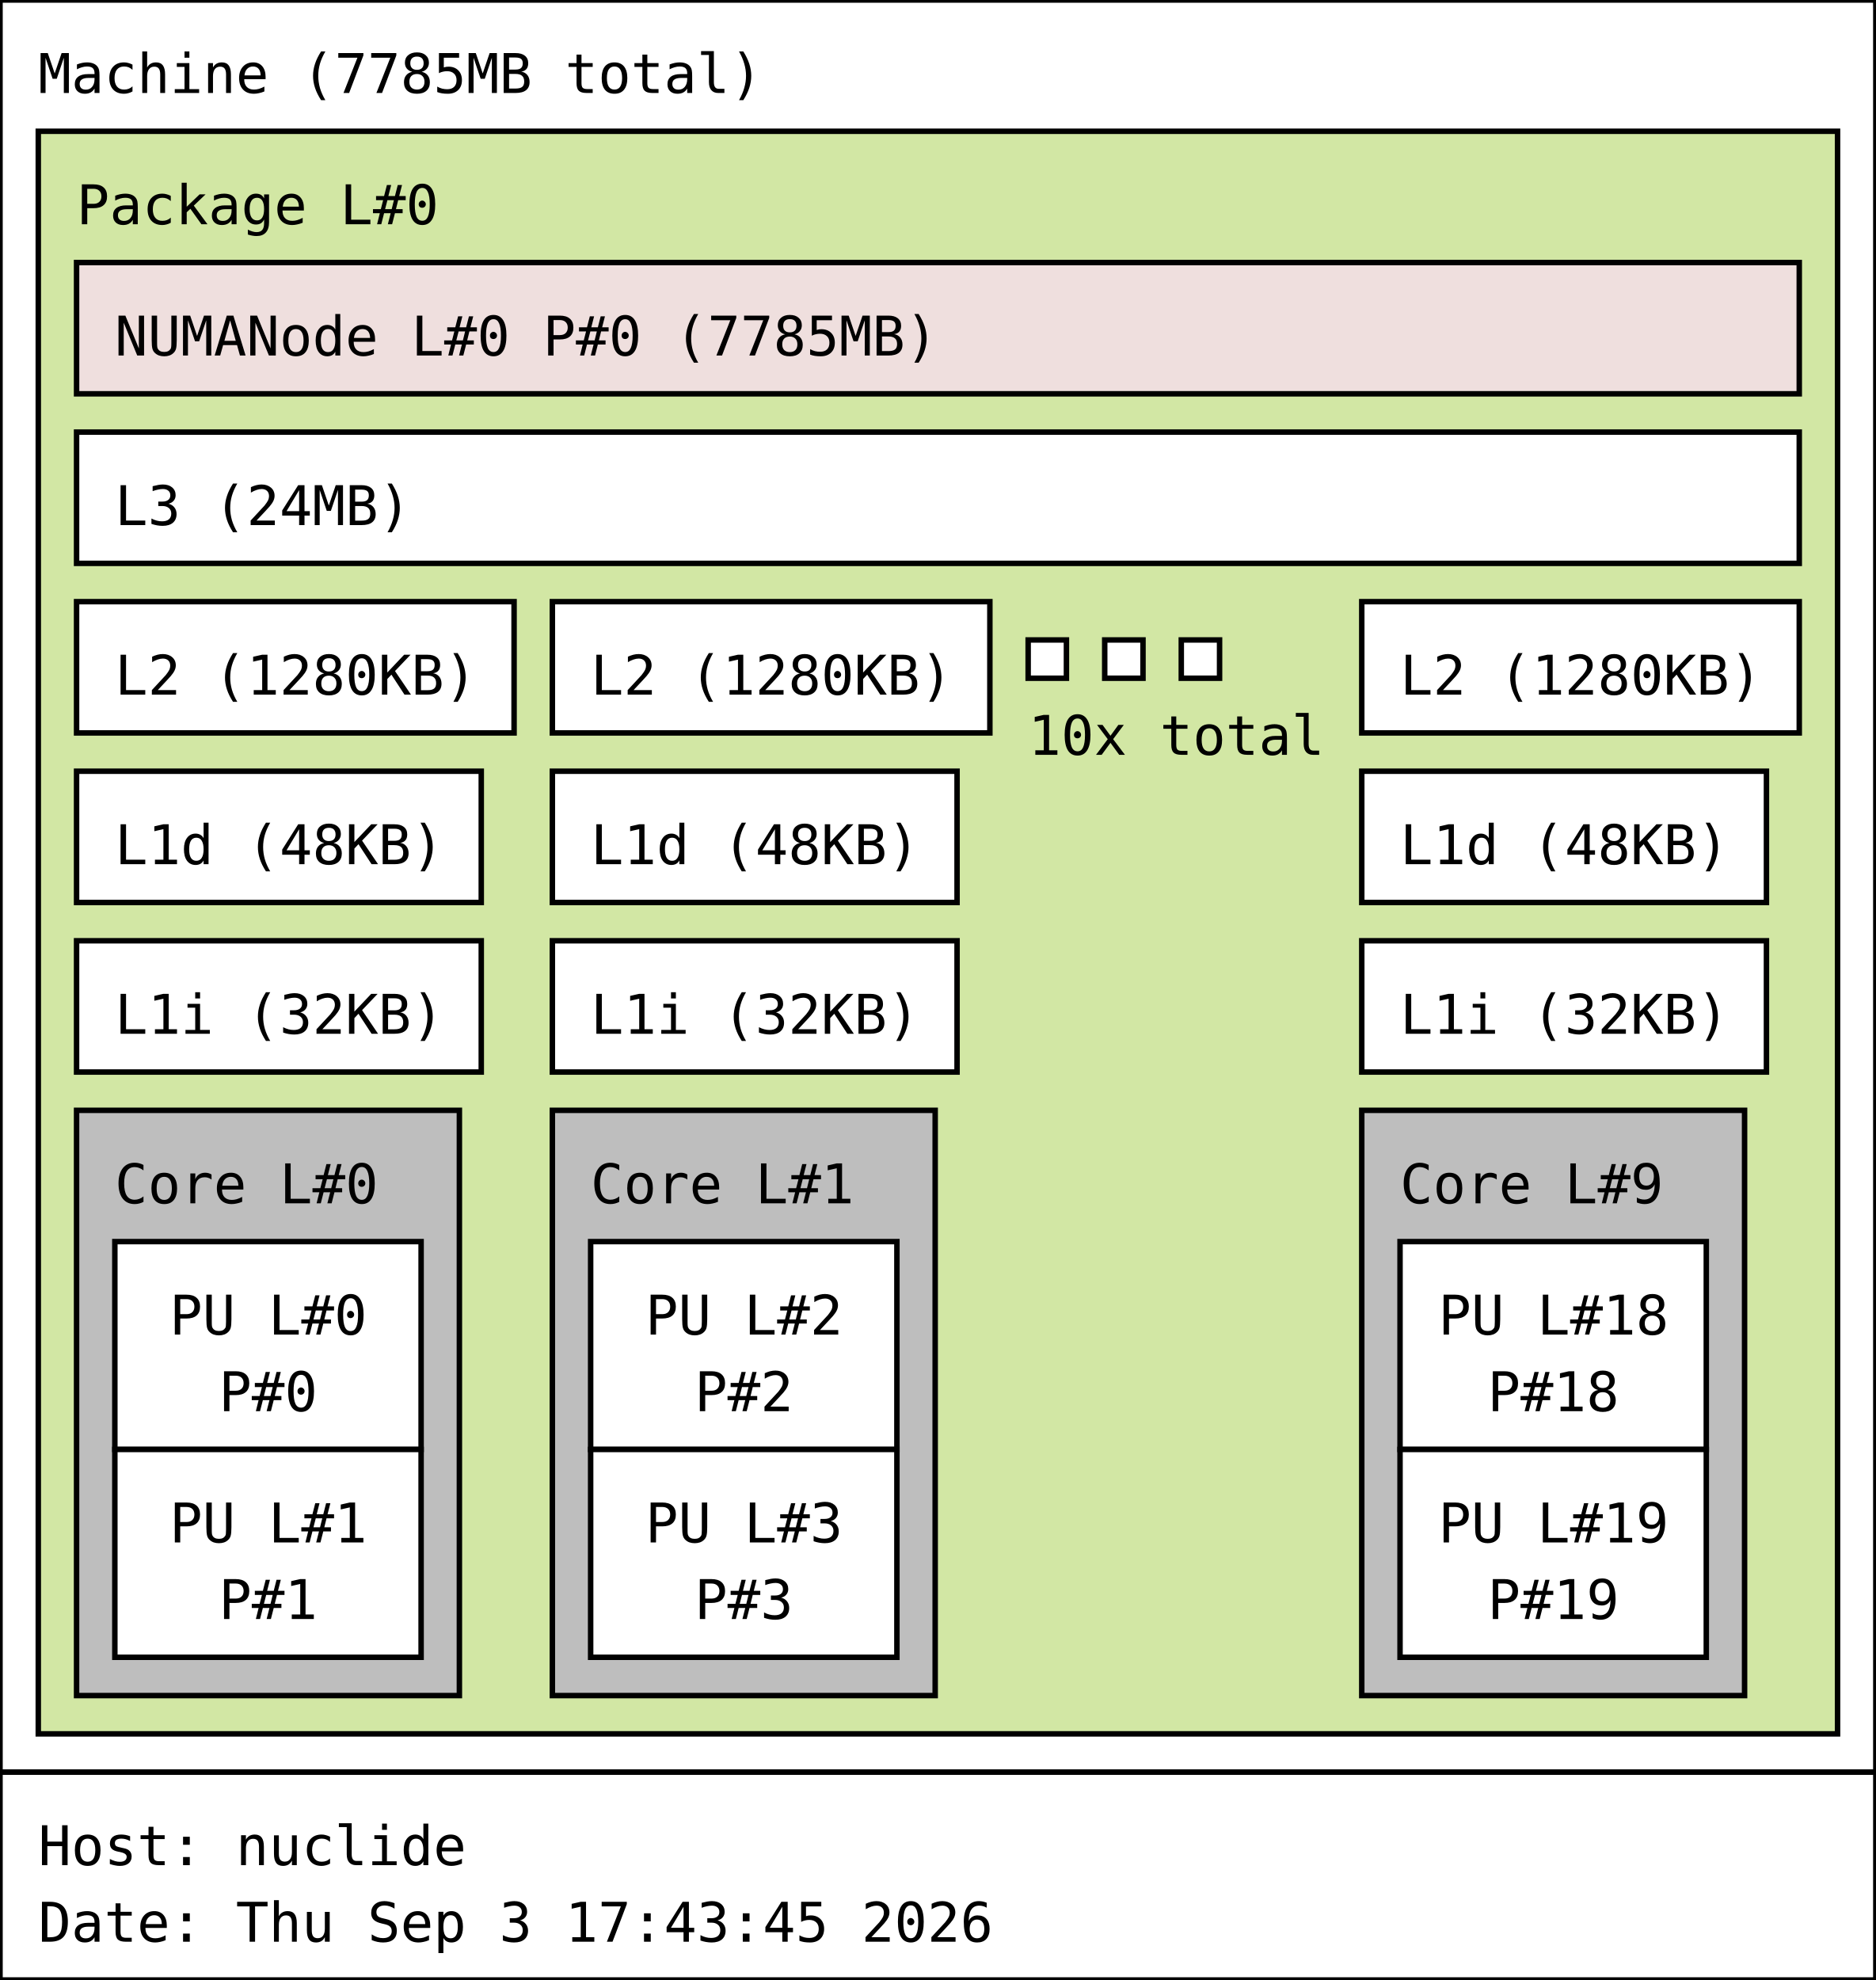
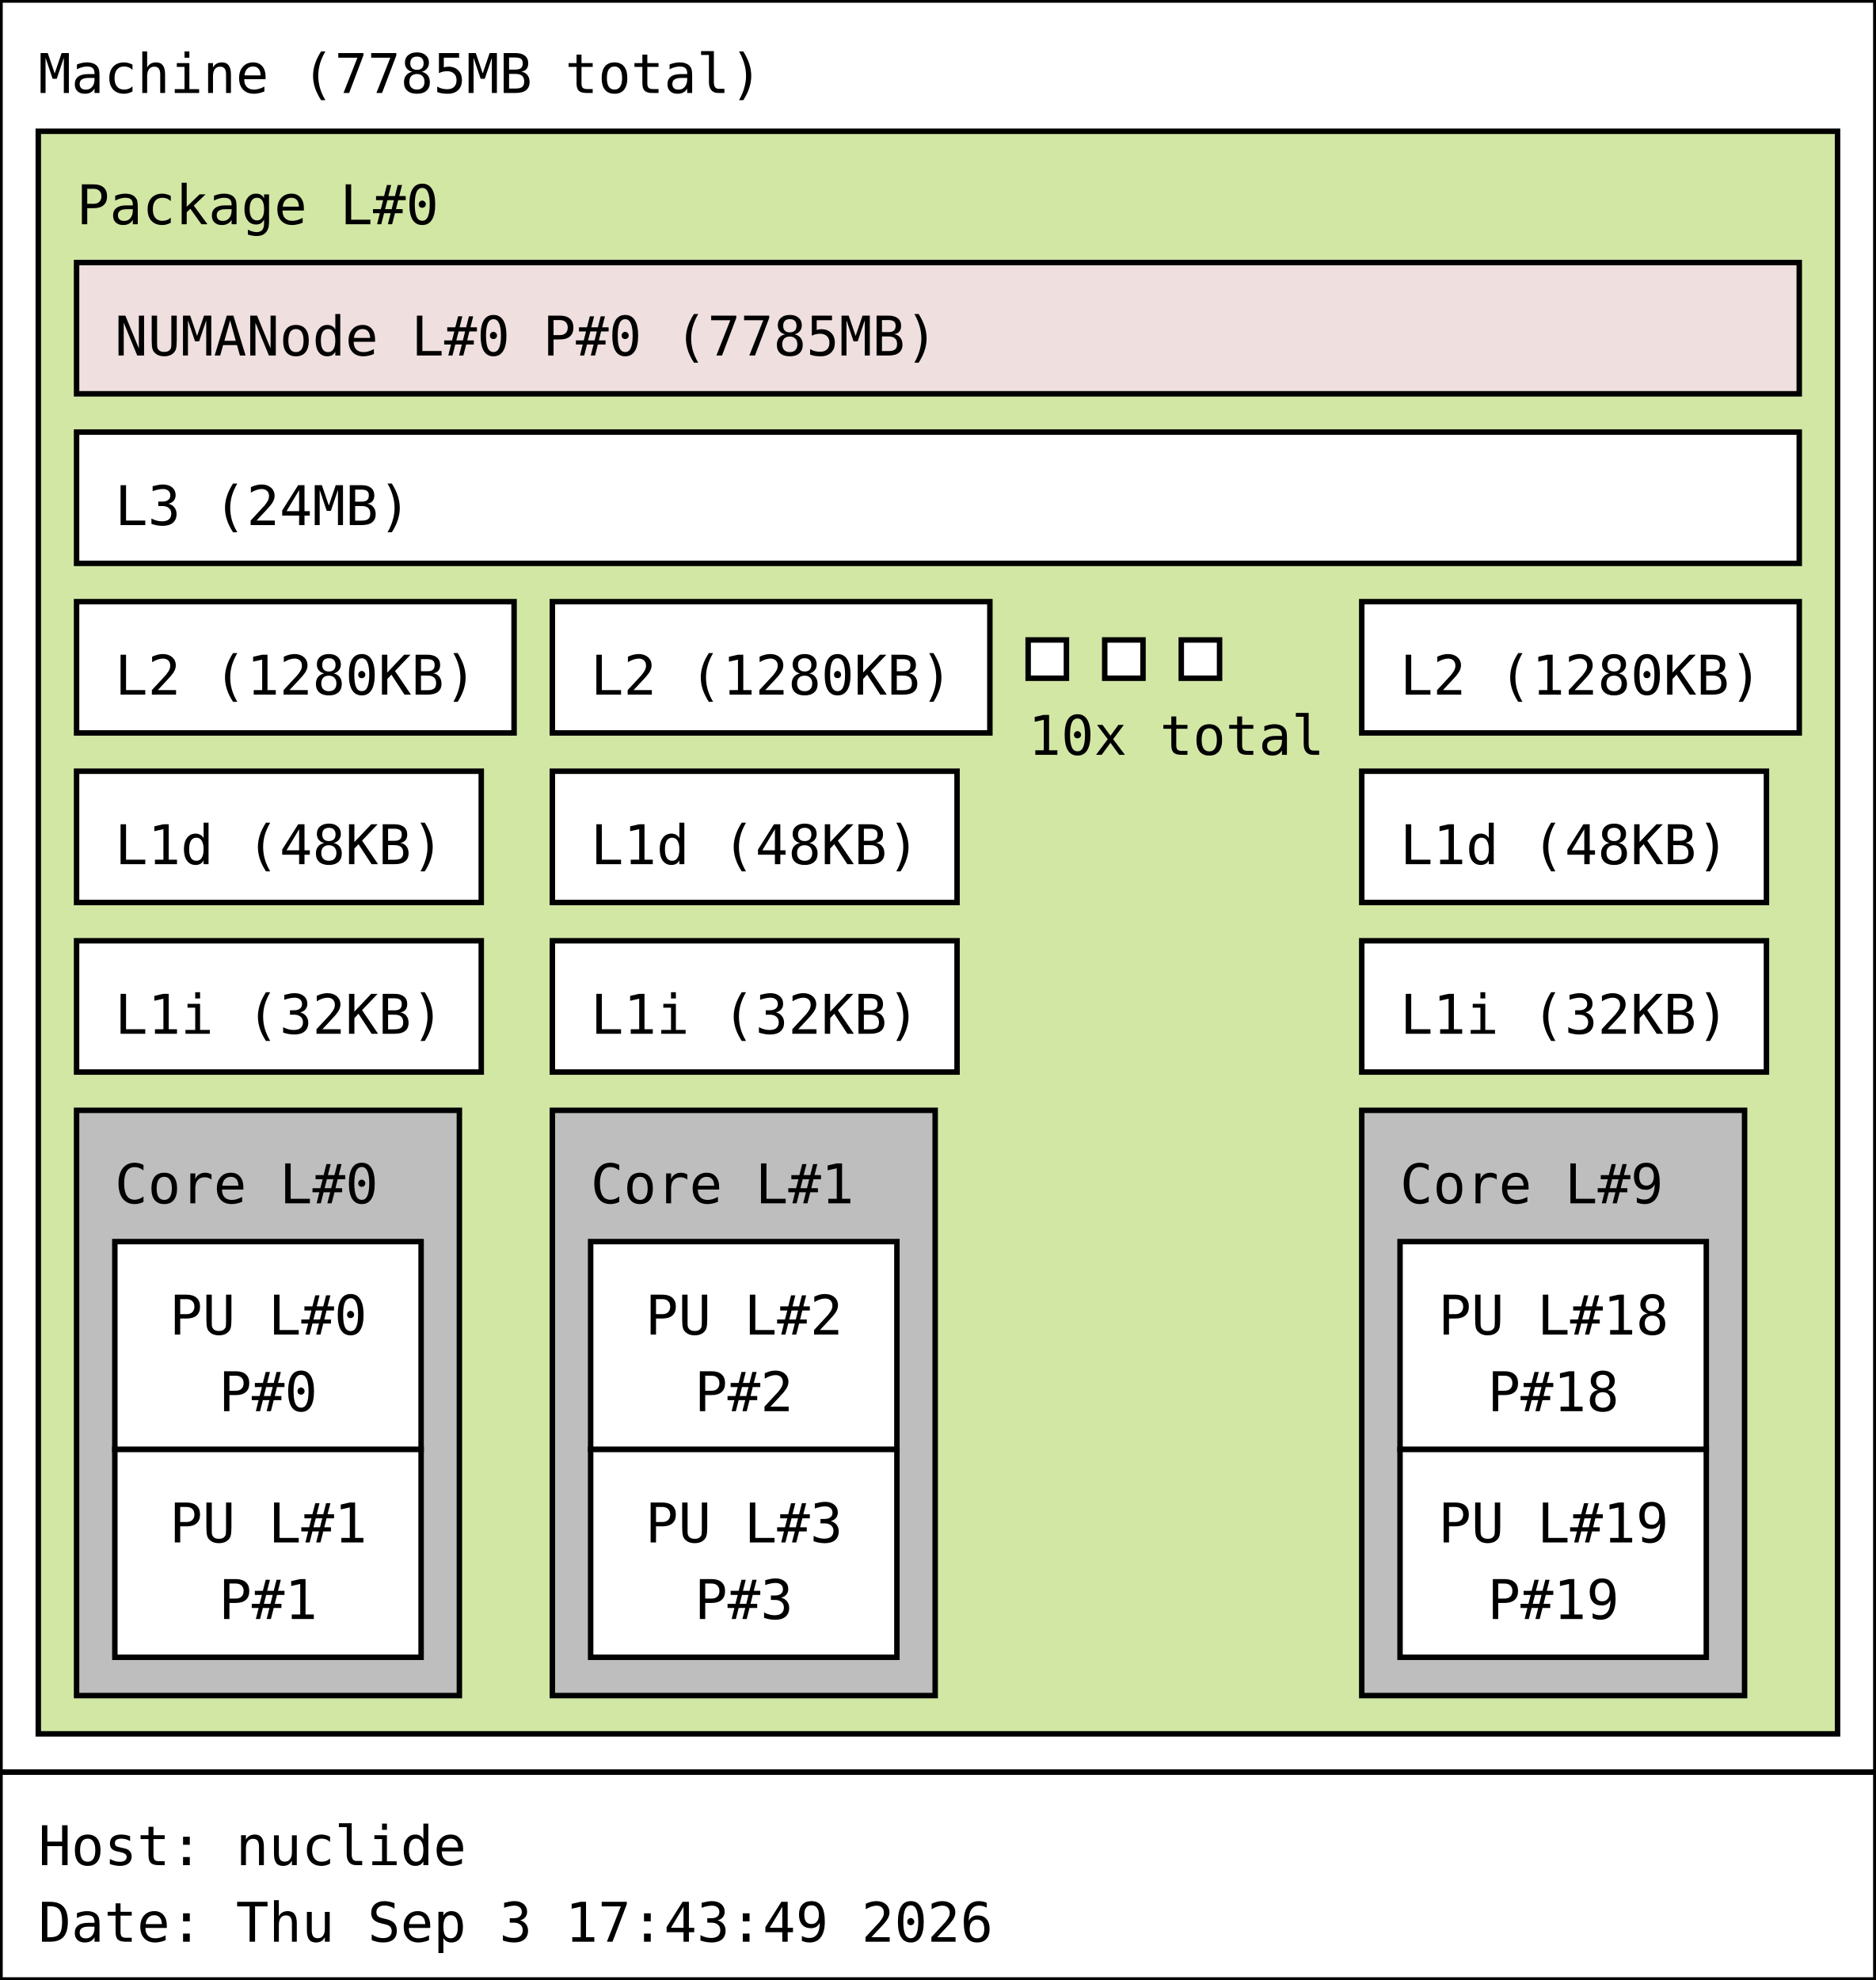
<svg xmlns="http://www.w3.org/2000/svg" width="343px" height="362px" viewBox="0 0 343px 362px" version="1.1">
  <rect id="Machine_0_rect" class="Machine" x="0" y="0" width="343" height="324" fill="rgb(255,255,255)" stroke="rgb(0,0,0)" stroke-width="1" />
  <text id="Machine_0_text" class="Machine" font-family="Monospace" x="7" y="17" fill="rgb(0,0,0)" font-size="10px">Machine (7785MB total)</text>
  <rect id="Package_0_rect" class="Package" x="7" y="24" width="329" height="293" fill="rgb(210,231,164)" stroke="rgb(0,0,0)" stroke-width="1" />
  <text id="Package_0_text" class="Package" font-family="Monospace" x="14" y="41" fill="rgb(0,0,0)" font-size="10px">Package L#0</text>
  <rect id="L3_0_rect" class="L3" x="14" y="79" width="315" height="24" fill="rgb(255,255,255)" stroke="rgb(0,0,0)" stroke-width="1" />
  <text id="L3_0_text" class="L3" font-family="Monospace" x="21" y="96" fill="rgb(0,0,0)" font-size="10px">L3 (24MB)</text>
  <rect id="L2_0_rect" class="L2" x="14" y="110" width="80" height="24" fill="rgb(255,255,255)" stroke="rgb(0,0,0)" stroke-width="1" />
  <text id="L2_0_text" class="L2" font-family="Monospace" x="21" y="127" fill="rgb(0,0,0)" font-size="10px">L2 (1280KB)</text>
  <rect id="L1d_0_rect" class="L1d" x="14" y="141" width="74" height="24" fill="rgb(255,255,255)" stroke="rgb(0,0,0)" stroke-width="1" />
  <text id="L1d_0_text" class="L1d" font-family="Monospace" x="21" y="158" fill="rgb(0,0,0)" font-size="10px">L1d (48KB)</text>
  <rect id="L1i_0_rect" class="L1i" x="14" y="172" width="74" height="24" fill="rgb(255,255,255)" stroke="rgb(0,0,0)" stroke-width="1" />
  <text id="L1i_0_text" class="L1i" font-family="Monospace" x="21" y="189" fill="rgb(0,0,0)" font-size="10px">L1i (32KB)</text>
  <rect id="Core_0_rect" class="Core" x="14" y="203" width="70" height="107" fill="rgb(190,190,190)" stroke="rgb(0,0,0)" stroke-width="1" />
  <text id="Core_0_text" class="Core" font-family="Monospace" x="21" y="220" fill="rgb(0,0,0)" font-size="10px">Core L#0</text>
  <rect id="PU_0_rect" class="PU" x="21" y="227" width="56" height="38" fill="rgb(255,255,255)" stroke="rgb(0,0,0)" stroke-width="1" />
  <text id="PU_0_text" class="PU" font-family="Monospace" x="31" y="244" fill="rgb(0,0,0)" font-size="10px">PU L#0</text>
  <text id="PU_0_text_1" class="PU" font-family="Monospace" x="40" y="258" fill="rgb(0,0,0)" font-size="10px">P#0</text>
  <rect id="PU_1_rect" class="PU" x="21" y="265" width="56" height="38" fill="rgb(255,255,255)" stroke="rgb(0,0,0)" stroke-width="1" />
  <text id="PU_1_text" class="PU" font-family="Monospace" x="31" y="282" fill="rgb(0,0,0)" font-size="10px">PU L#1</text>
  <text id="PU_1_text_1" class="PU" font-family="Monospace" x="40" y="296" fill="rgb(0,0,0)" font-size="10px">P#1</text>
  <rect id="L2_1_rect" class="L2" x="101" y="110" width="80" height="24" fill="rgb(255,255,255)" stroke="rgb(0,0,0)" stroke-width="1" />
  <text id="L2_1_text" class="L2" font-family="Monospace" x="108" y="127" fill="rgb(0,0,0)" font-size="10px">L2 (1280KB)</text>
  <rect id="L1d_1_rect" class="L1d" x="101" y="141" width="74" height="24" fill="rgb(255,255,255)" stroke="rgb(0,0,0)" stroke-width="1" />
  <text id="L1d_1_text" class="L1d" font-family="Monospace" x="108" y="158" fill="rgb(0,0,0)" font-size="10px">L1d (48KB)</text>
  <rect id="L1i_1_rect" class="L1i" x="101" y="172" width="74" height="24" fill="rgb(255,255,255)" stroke="rgb(0,0,0)" stroke-width="1" />
  <text id="L1i_1_text" class="L1i" font-family="Monospace" x="108" y="189" fill="rgb(0,0,0)" font-size="10px">L1i (32KB)</text>
  <rect id="Core_1_rect" class="Core" x="101" y="203" width="70" height="107" fill="rgb(190,190,190)" stroke="rgb(0,0,0)" stroke-width="1" />
  <text id="Core_1_text" class="Core" font-family="Monospace" x="108" y="220" fill="rgb(0,0,0)" font-size="10px">Core L#1</text>
  <rect id="PU_2_rect" class="PU" x="108" y="227" width="56" height="38" fill="rgb(255,255,255)" stroke="rgb(0,0,0)" stroke-width="1" />
  <text id="PU_2_text" class="PU" font-family="Monospace" x="118" y="244" fill="rgb(0,0,0)" font-size="10px">PU L#2</text>
  <text id="PU_2_text_1" class="PU" font-family="Monospace" x="127" y="258" fill="rgb(0,0,0)" font-size="10px">P#2</text>
  <rect id="PU_3_rect" class="PU" x="108" y="265" width="56" height="38" fill="rgb(255,255,255)" stroke="rgb(0,0,0)" stroke-width="1" />
  <text id="PU_3_text" class="PU" font-family="Monospace" x="118" y="282" fill="rgb(0,0,0)" font-size="10px">PU L#3</text>
  <text id="PU_3_text_1" class="PU" font-family="Monospace" x="127" y="296" fill="rgb(0,0,0)" font-size="10px">P#3</text>
  <rect id="L2_2_rect" class="L2" x="188" y="117" width="7" height="7" fill="rgb(255,255,255)" stroke="rgb(0,0,0)" stroke-width="1" />
  <rect id="L2_2_rect" class="L2" x="202" y="117" width="7" height="7" fill="rgb(255,255,255)" stroke="rgb(0,0,0)" stroke-width="1" />
  <rect id="L2_2_rect" class="L2" x="216" y="117" width="7" height="7" fill="rgb(255,255,255)" stroke="rgb(0,0,0)" stroke-width="1" />
  <text id="L2_2_text" class="L2" font-family="Monospace" x="188" y="138" fill="rgb(0,0,0)" font-size="10px">10x total</text>
  <rect id="L2_9_rect" class="L2" x="249" y="110" width="80" height="24" fill="rgb(255,255,255)" stroke="rgb(0,0,0)" stroke-width="1" />
  <text id="L2_9_text" class="L2" font-family="Monospace" x="256" y="127" fill="rgb(0,0,0)" font-size="10px">L2 (1280KB)</text>
  <rect id="L1d_9_rect" class="L1d" x="249" y="141" width="74" height="24" fill="rgb(255,255,255)" stroke="rgb(0,0,0)" stroke-width="1" />
  <text id="L1d_9_text" class="L1d" font-family="Monospace" x="256" y="158" fill="rgb(0,0,0)" font-size="10px">L1d (48KB)</text>
  <rect id="L1i_9_rect" class="L1i" x="249" y="172" width="74" height="24" fill="rgb(255,255,255)" stroke="rgb(0,0,0)" stroke-width="1" />
  <text id="L1i_9_text" class="L1i" font-family="Monospace" x="256" y="189" fill="rgb(0,0,0)" font-size="10px">L1i (32KB)</text>
  <rect id="Core_9_rect" class="Core" x="249" y="203" width="70" height="107" fill="rgb(190,190,190)" stroke="rgb(0,0,0)" stroke-width="1" />
  <text id="Core_9_text" class="Core" font-family="Monospace" x="256" y="220" fill="rgb(0,0,0)" font-size="10px">Core L#9</text>
  <rect id="PU_18_rect" class="PU" x="256" y="227" width="56" height="38" fill="rgb(255,255,255)" stroke="rgb(0,0,0)" stroke-width="1" />
  <text id="PU_18_text" class="PU" font-family="Monospace" x="263" y="244" fill="rgb(0,0,0)" font-size="10px">PU L#18</text>
  <text id="PU_18_text_1" class="PU" font-family="Monospace" x="272" y="258" fill="rgb(0,0,0)" font-size="10px">P#18</text>
  <rect id="PU_19_rect" class="PU" x="256" y="265" width="56" height="38" fill="rgb(255,255,255)" stroke="rgb(0,0,0)" stroke-width="1" />
  <text id="PU_19_text" class="PU" font-family="Monospace" x="263" y="282" fill="rgb(0,0,0)" font-size="10px">PU L#19</text>
  <text id="PU_19_text_1" class="PU" font-family="Monospace" x="272" y="296" fill="rgb(0,0,0)" font-size="10px">P#19</text>
  <rect id="NUMANode_0_rect" class="NUMANode" x="14" y="48" width="315" height="24" fill="rgb(239,223,222)" stroke="rgb(0,0,0)" stroke-width="1" />
  <text id="NUMANode_0_text" class="NUMANode" font-family="Monospace" x="21" y="65" fill="rgb(0,0,0)" font-size="10px">NUMANode L#0 P#0 (7785MB)</text>
  <rect id="anon_rect" x="0" y="324" width="343" height="38" fill="rgb(255,255,255)" stroke="rgb(0,0,0)" stroke-width="1" />
  <text id="anon_text" font-family="Monospace" x="7" y="341" fill="rgb(0,0,0)" font-size="10px">Host: nuclide</text>
-   <text id="anon_text_1" font-family="Monospace" x="7" y="355" fill="rgb(0,0,0)" font-size="10px">Date: Thu Sep  3 17:43:45 2026</text>
+   <text id="anon_text_1" font-family="Monospace" x="7" y="355" fill="rgb(0,0,0)" font-size="10px">Date: Thu Sep  3 17:43:49 2026</text>
</svg>
